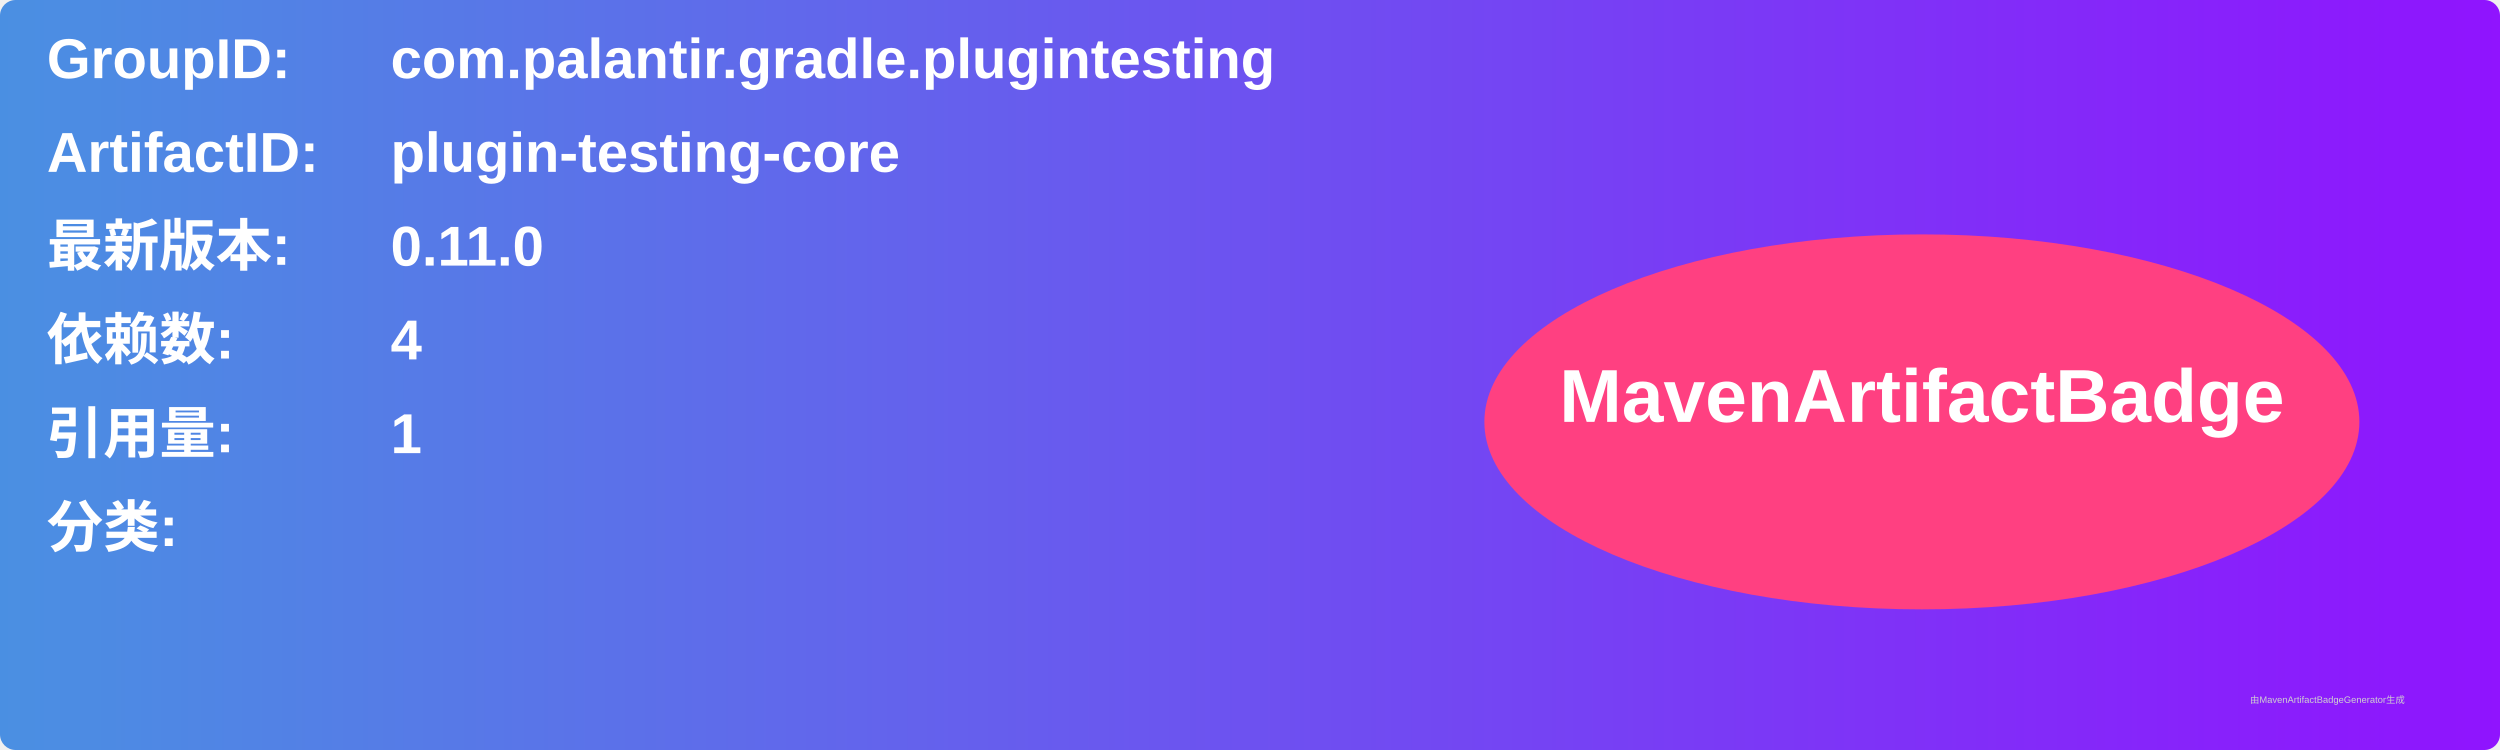
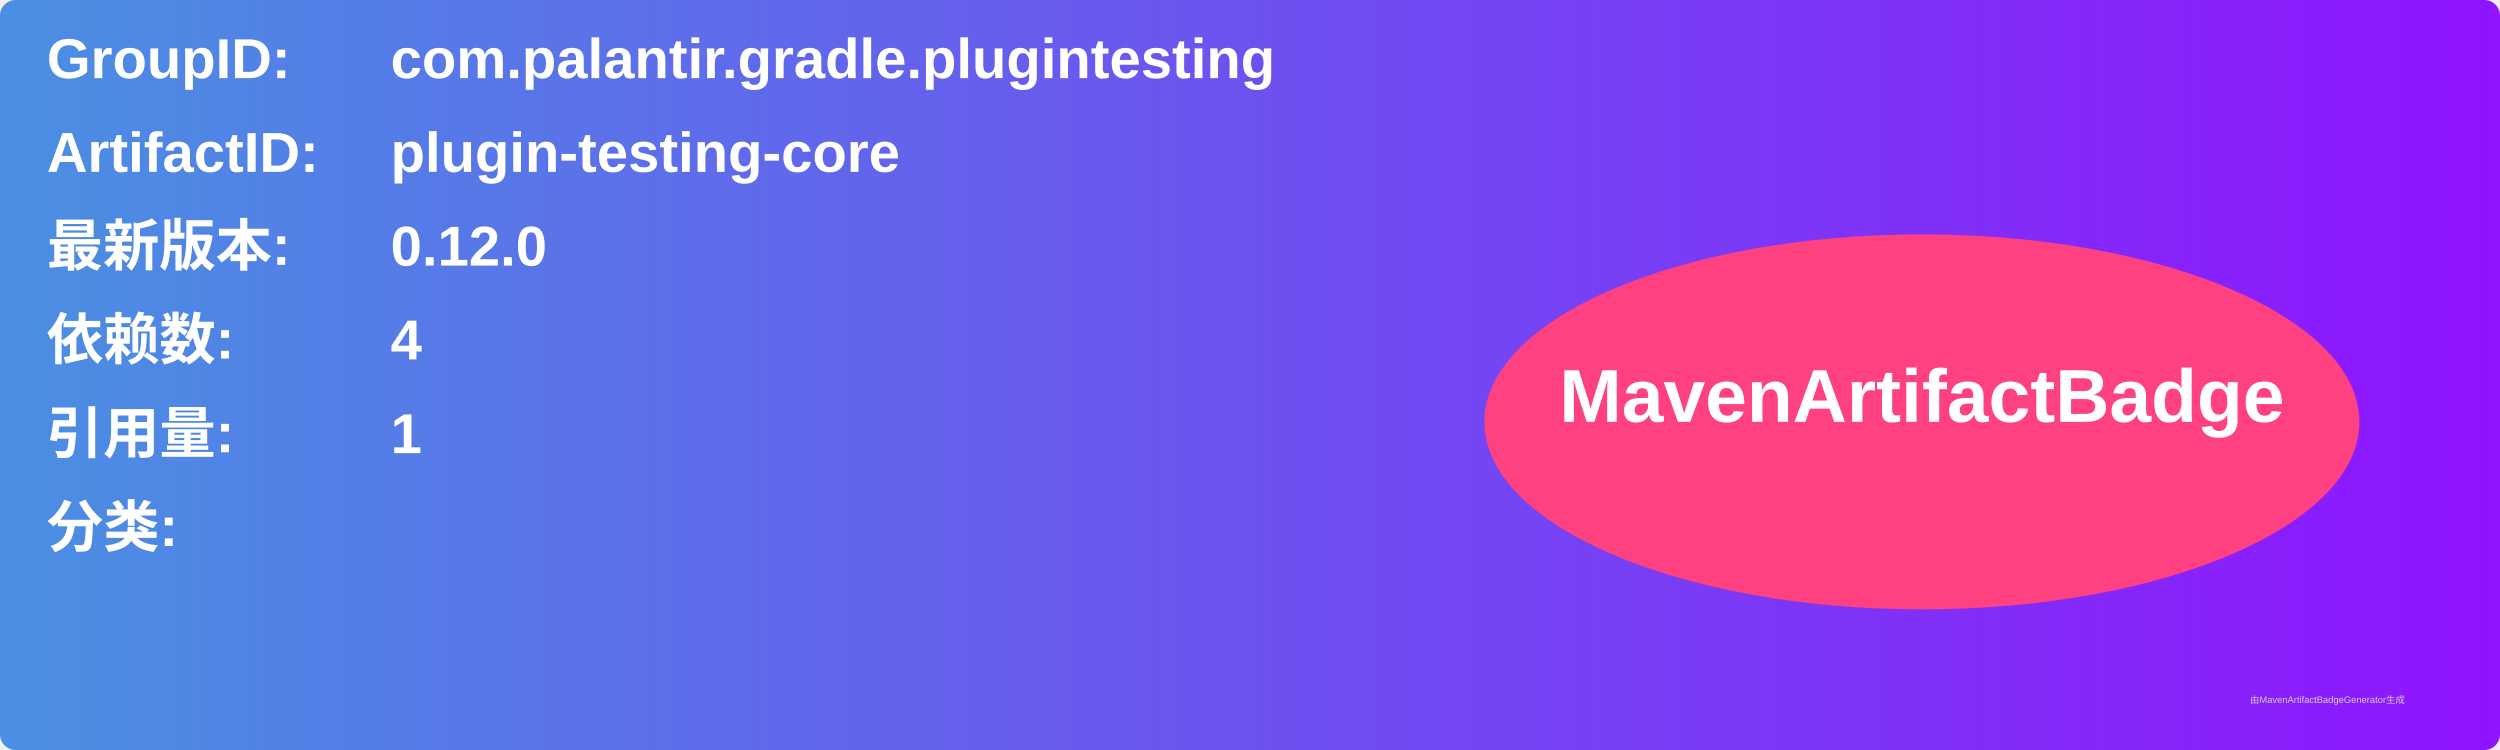
<svg xmlns="http://www.w3.org/2000/svg" width="800" height="240" viewBox="0 0 800 240">
  <linearGradient id="grad" x1="0%" y1="0%" x2="100%" y2="0%">
    <stop offset="0%" stop-color="#4a90e2" />
    <stop offset="100%" stop-color="#9013fe" />
  </linearGradient>
  <rect width="100%" height="100%" rx="5" ry="5" fill="url(#grad)" />
  <g transform="translate(15, 15)">
    <text x="0" y="10" font-family="Arial" font-size="18" fill="white" font-weight="bold" width="260">GroupID:</text>
    <text x="110" y="10" font-family="Arial" font-size="18" fill="white" font-weight="bold" width="460">com.palantir.gradle.plugintesting</text>
    <text x="0" y="40" font-family="Arial" font-size="18" fill="white" font-weight="bold" width="260">ArtifactID:</text>
    <text x="110" y="40" font-family="Arial" font-size="18" fill="white" font-weight="bold" width="460">plugin-testing-core</text>
    <text x="0" y="70" font-family="Arial" font-size="18" fill="white" font-weight="bold">最新版本:</text>
    <text x="110" y="70" font-family="Arial" font-size="18" fill="white" font-weight="bold">
-       <tspan font-weight="bold">0.11.0</tspan>
+       <tspan font-weight="bold">0.12.0</tspan>
    </text>
    <text x="0" y="100" font-family="Arial" font-size="18" fill="white" font-weight="bold">依赖数: </text>
    <text x="110" y="100" font-family="Arial" font-size="18" fill="white">
      <tspan font-weight="bold">4</tspan>
    </text>
    <text x="0" y="130" font-family="Arial" font-size="18" fill="white" font-weight="bold">引用量: </text>
    <text x="110" y="130" font-family="Arial" font-size="18" fill="white">
      <tspan font-weight="bold">1</tspan>
    </text>
    <text x="0" y="160" font-family="Arial" font-size="18" fill="white" font-weight="bold">分类:</text>
    <text x="10" y="190" font-family="Arial" font-size="10" fill="white">
      <tspan font-weight="bold" />
    </text>
    <ellipse cx="600" cy="120" rx="140" ry="60" fill="#ff4081" />
    <text x="600" y="120" text-anchor="middle" font-family="Arial" font-size="24" fill="white" font-weight="bold">MavenArtifactBadge</text>
  </g>
  <text x="720" y="225" font-family="Arial" font-size="3" fill="#d0d0d0">由MavenArtifactBadgeGenerator生成</text>
</svg>
